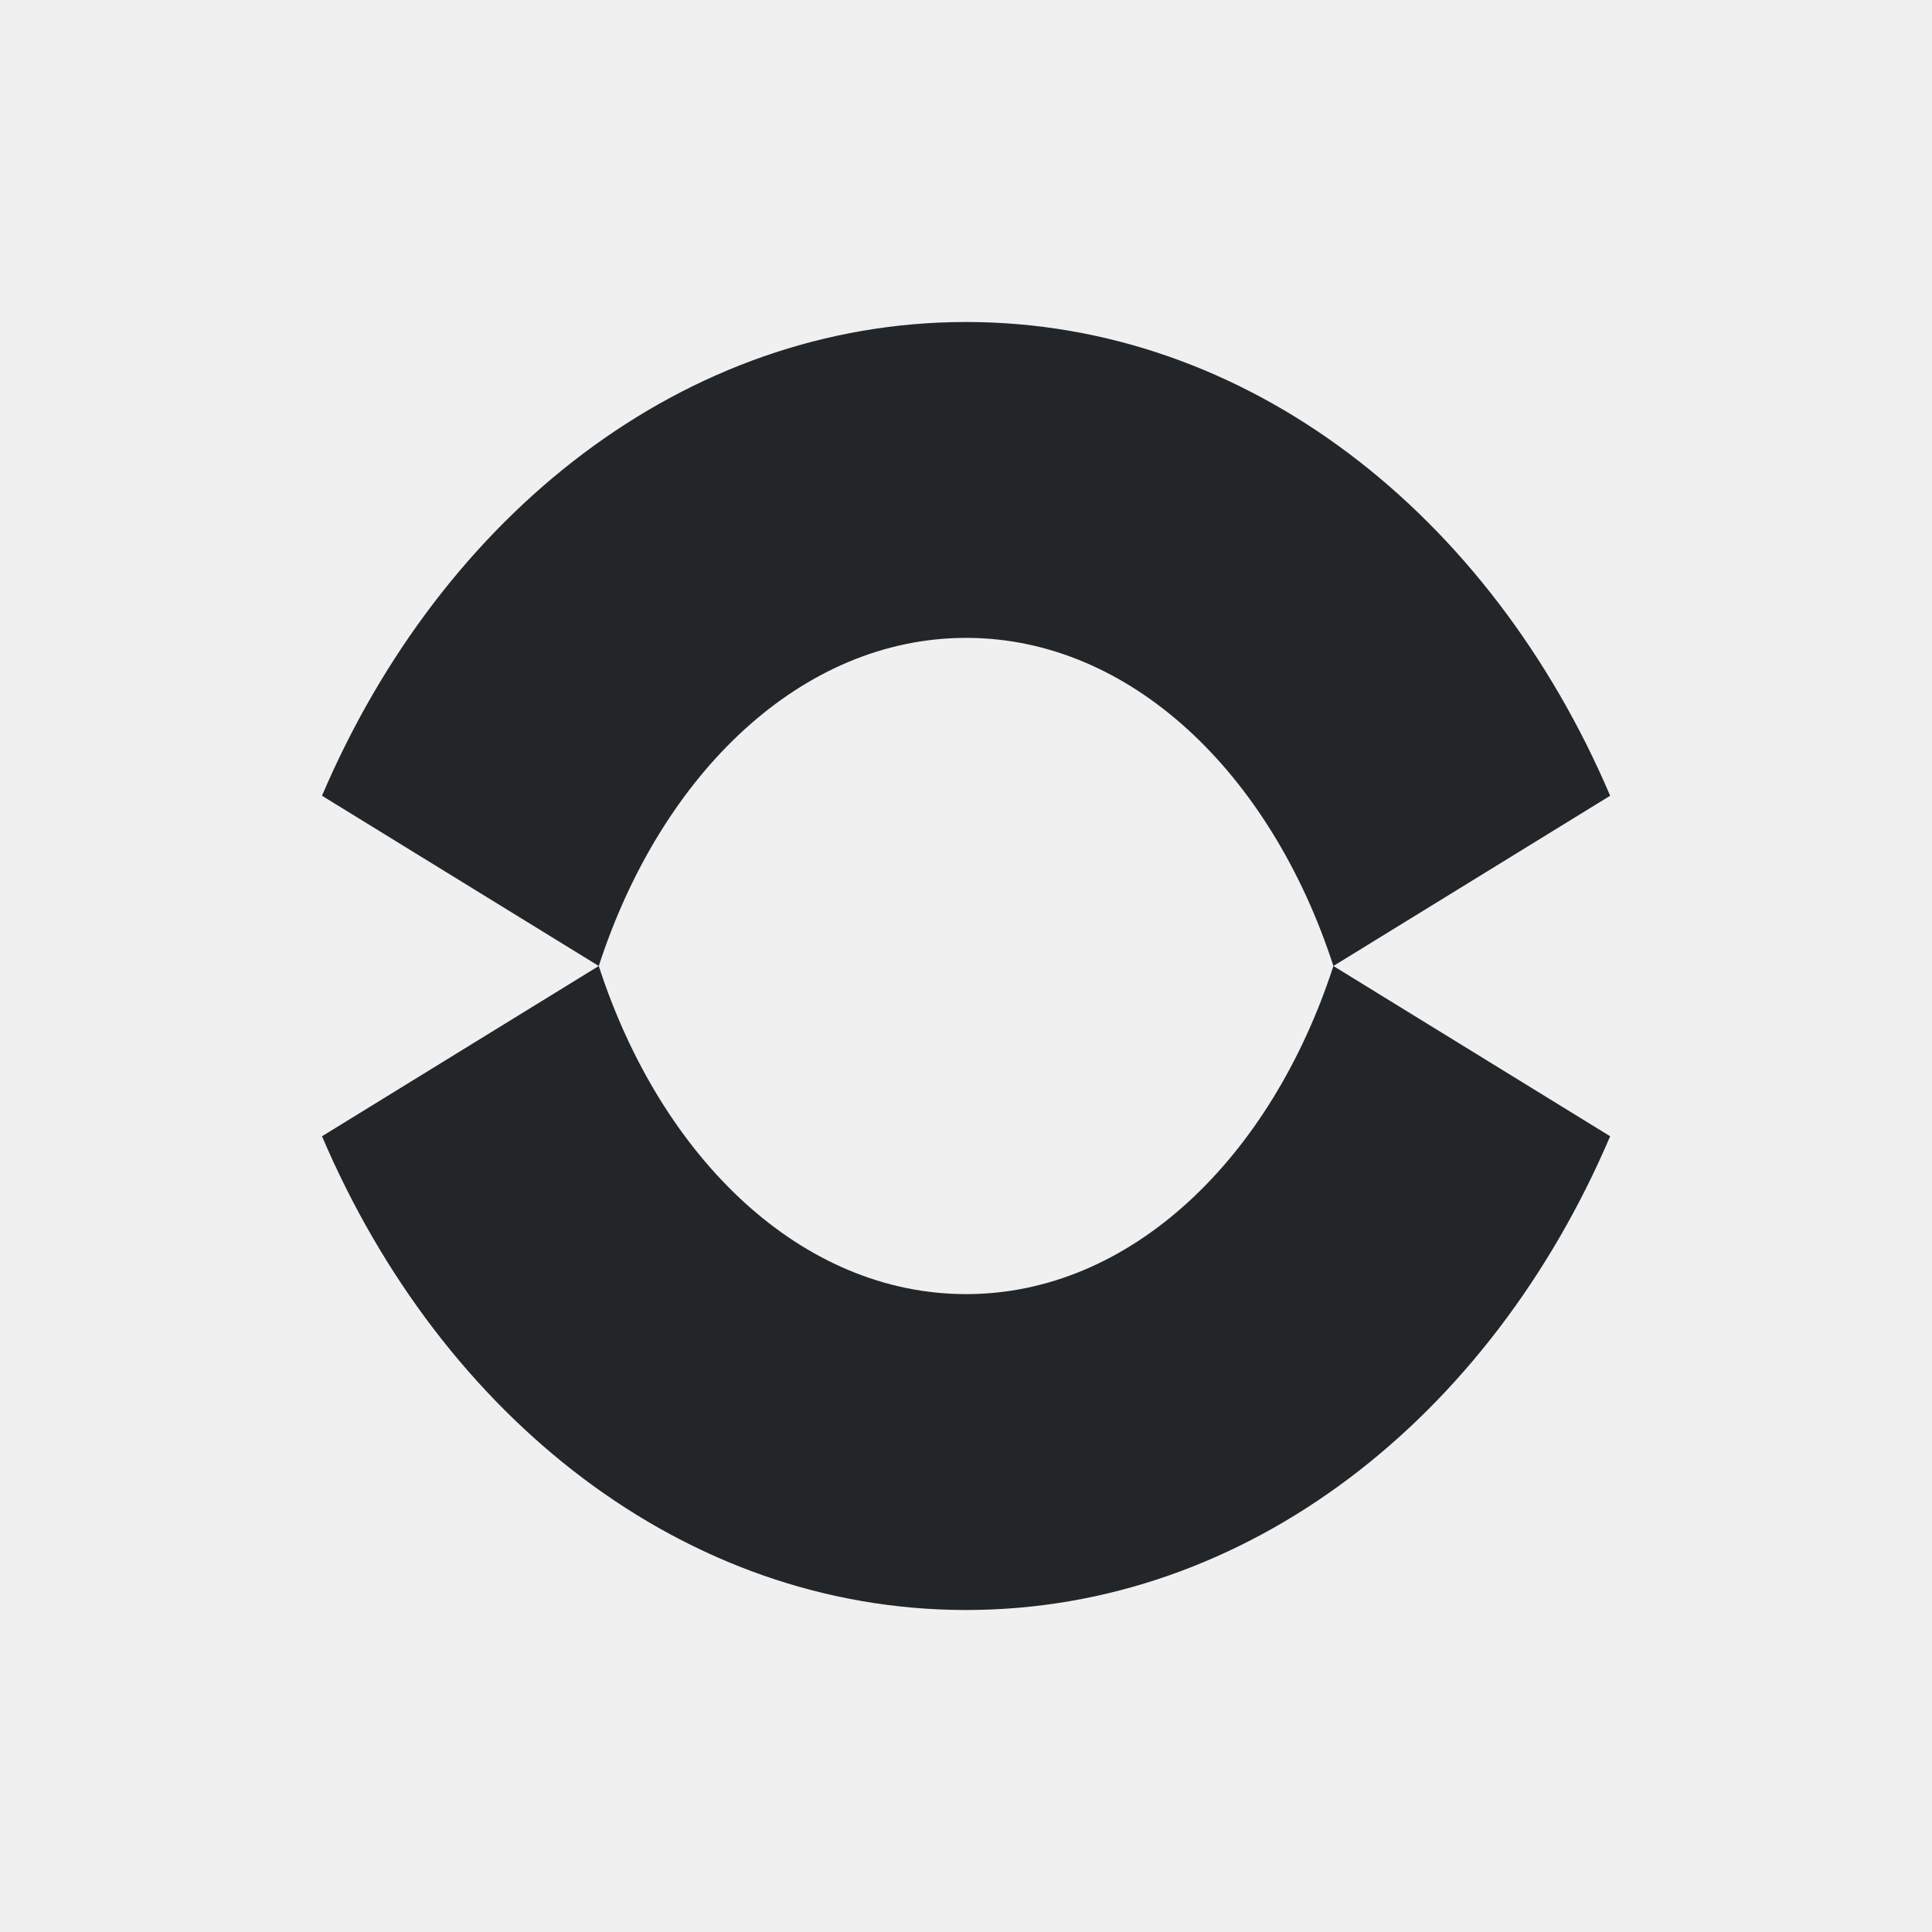
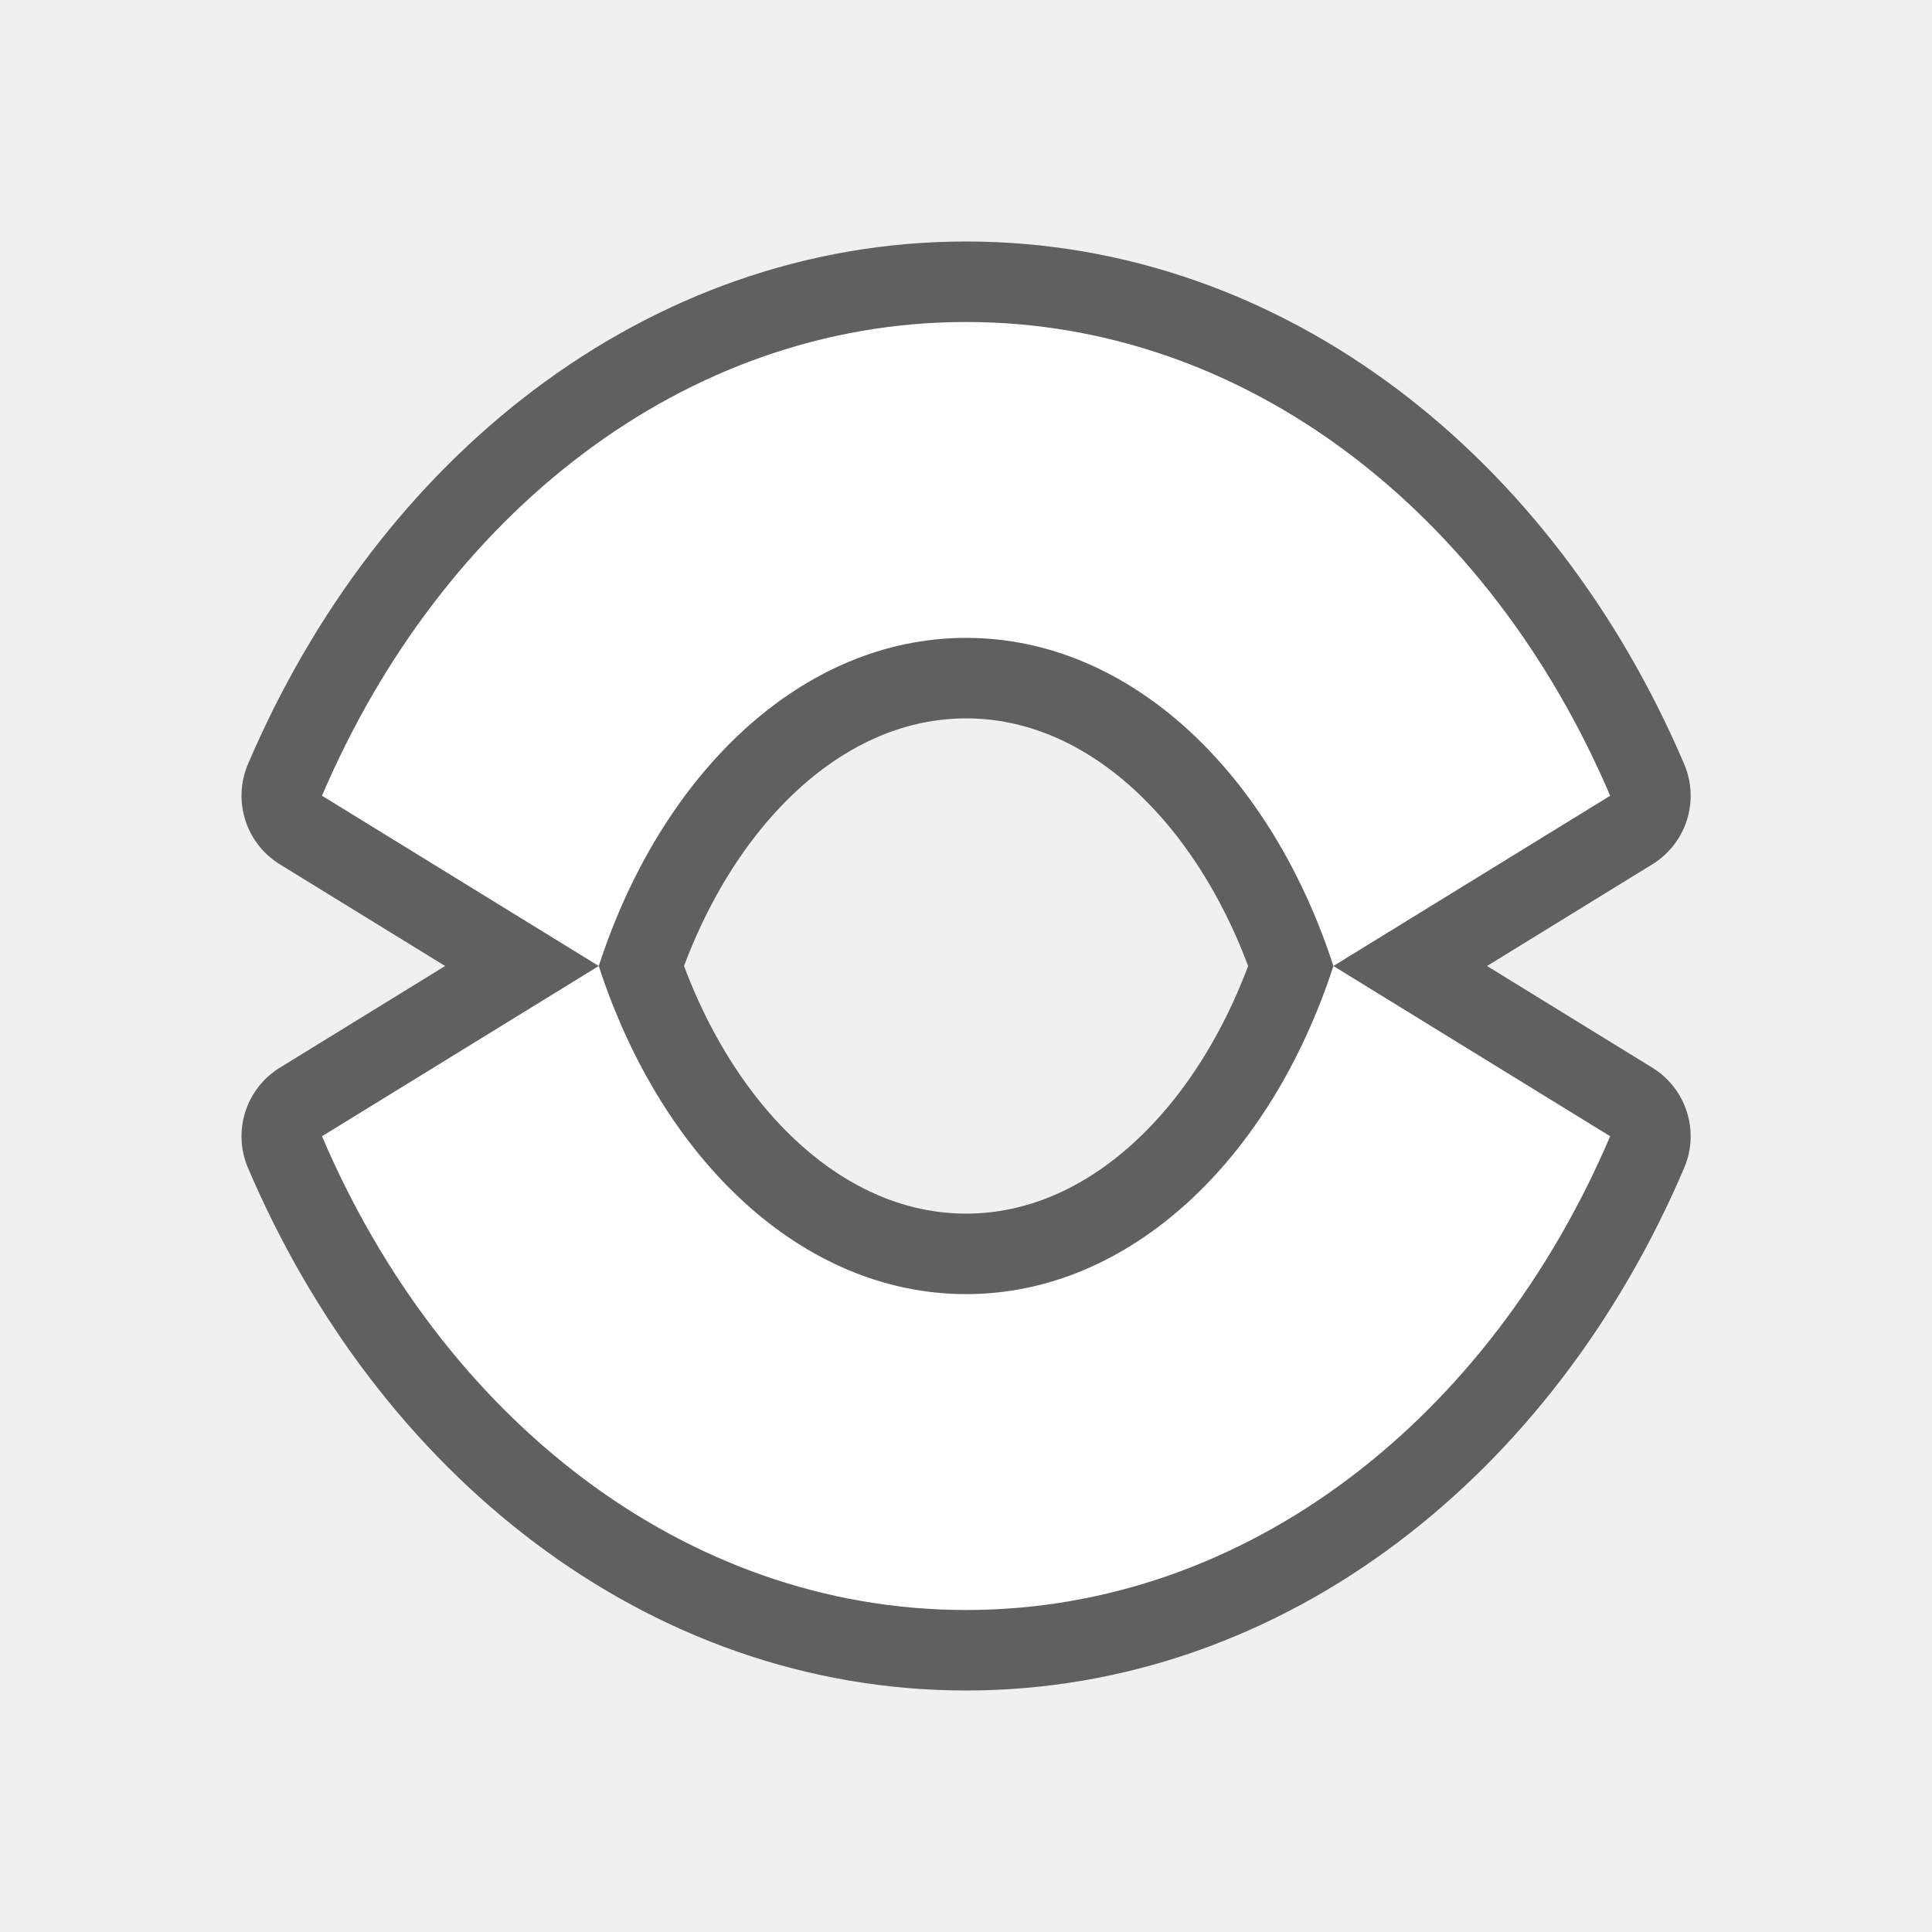
- <svg xmlns="http://www.w3.org/2000/svg" viewBox="0 0 24 24">
-   <path d="m12 4c-3.497 0-6.51 2.392-8 5.885l3.438 2.115c.779-2.4 2.526-4.076 4.564-4.076 2.037 0 3.783 1.676 4.562 4.076l3.438-2.115c-1.49-3.493-4.503-5.885-8-5.885zm4.564 8c-.78 2.4-2.526 4.076-4.562 4.076-2.038 0-3.785-1.676-4.564-4.076l-3.438 2.115c1.49 3.493 4.503 5.885 8 5.885h.002c3.497 0 6.51-2.392 8-5.885z" fill="#232629" />
+ <svg xmlns="http://www.w3.org/2000/svg" viewBox="0 0 24 24" version="1.1" id="svg4">
+   <defs id="defs8" />
+   <path style="fill:#000000;stroke:#000000;opacity:0.6;stroke-width:2;stroke-miterlimit:4;stroke-dasharray:none;stroke-linejoin:round" id="path817" fill="#232629" d="m12 4c-3.497 0-6.51 2.392-8 5.885l3.438 2.115c.779-2.4 2.526-4.076 4.564-4.076 2.037 0 3.783 1.676 4.562 4.076l3.438-2.115c-1.49-3.493-4.503-5.885-8-5.885zm4.564 8c-.78 2.4-2.526 4.076-4.562 4.076-2.038 0-3.785-1.676-4.564-4.076l-3.438 2.115c1.49 3.493 4.503 5.885 8 5.885h.002c3.497 0 6.51-2.392 8-5.885z" />
+   <path d="m12 4c-3.497 0-6.51 2.392-8 5.885l3.438 2.115c.779-2.4 2.526-4.076 4.564-4.076 2.037 0 3.783 1.676 4.562 4.076l3.438-2.115c-1.49-3.493-4.503-5.885-8-5.885zm4.564 8c-.78 2.4-2.526 4.076-4.562 4.076-2.038 0-3.785-1.676-4.564-4.076l-3.438 2.115c1.49 3.493 4.503 5.885 8 5.885h.002c3.497 0 6.51-2.392 8-5.885z" fill="#232629" id="path2" style="fill:#ffffff" />
</svg>
